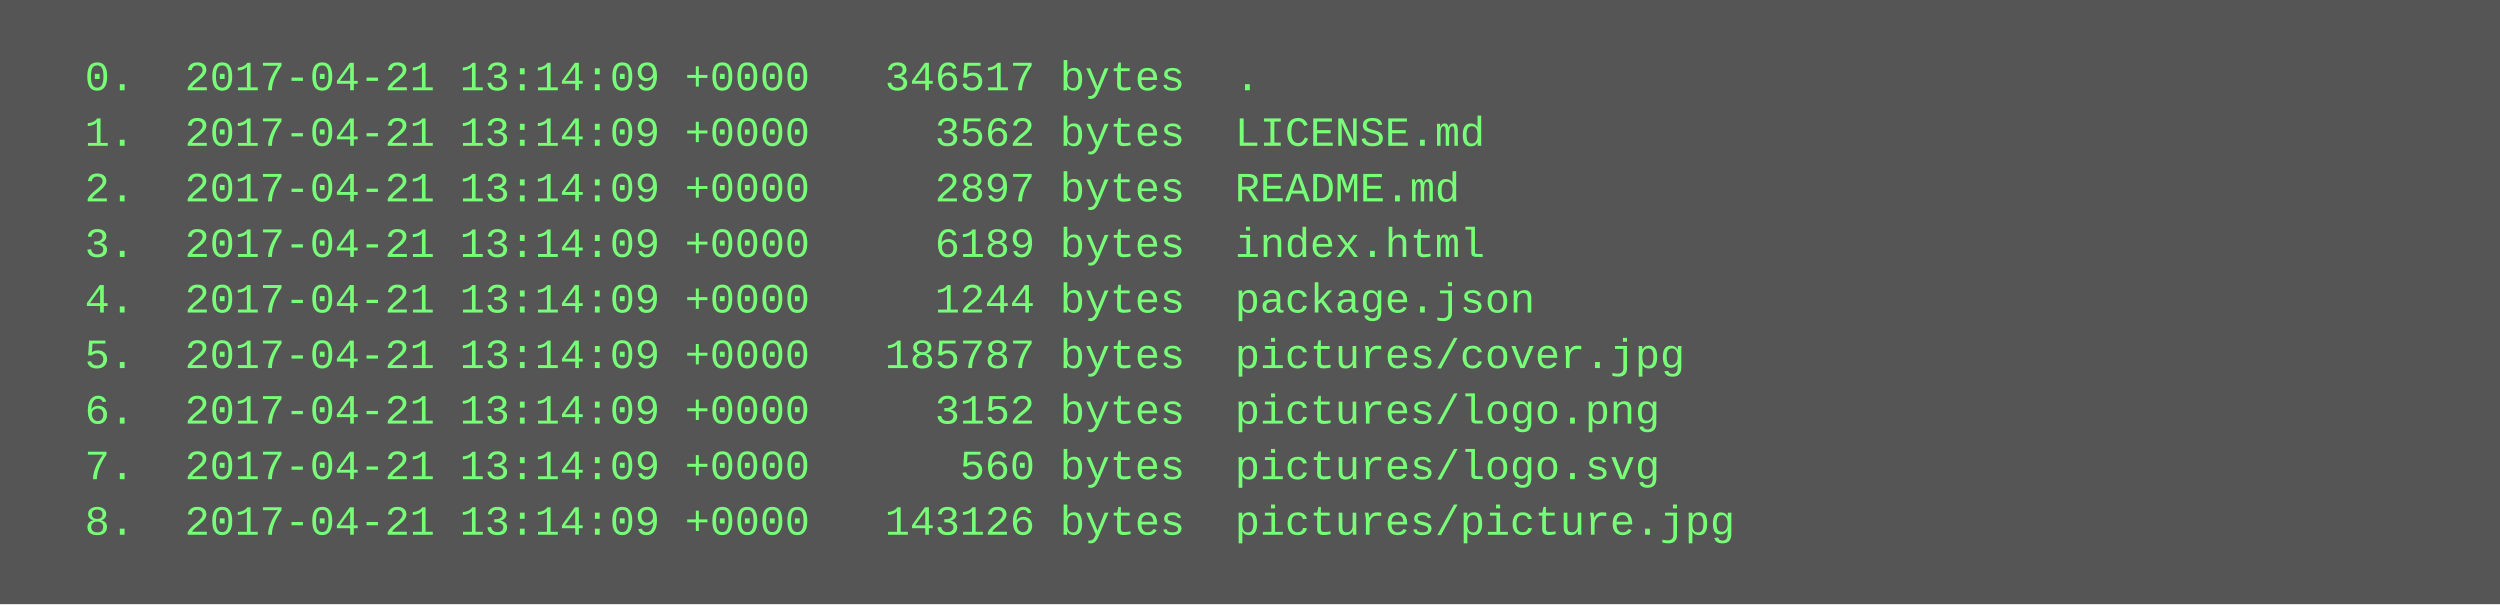
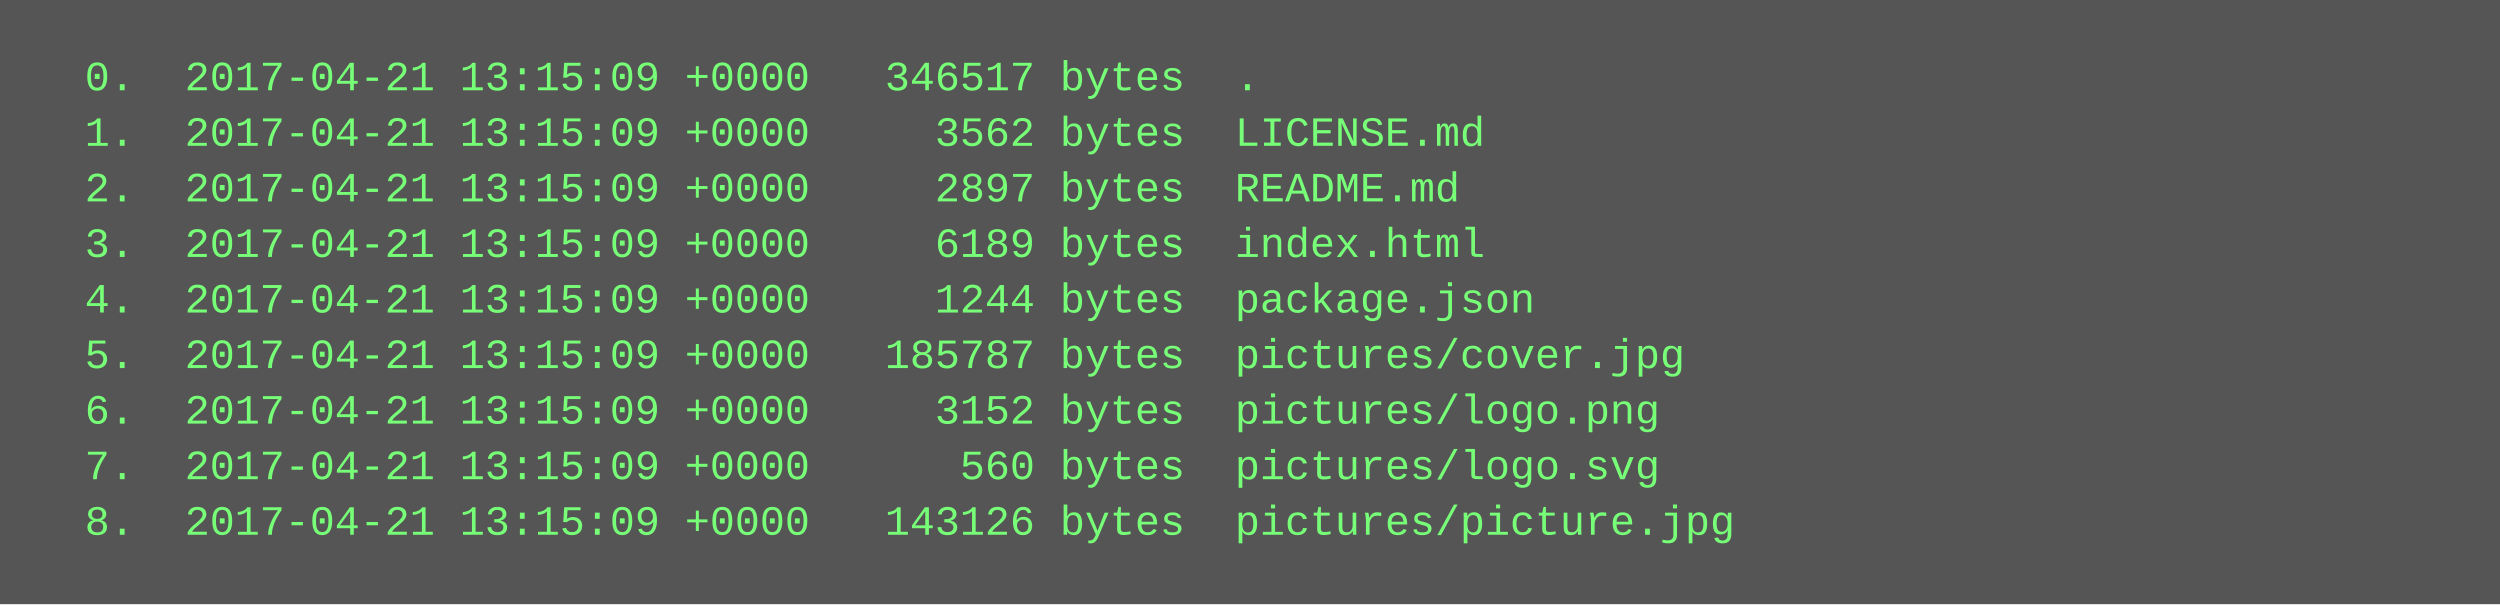
<svg xmlns="http://www.w3.org/2000/svg" height="174" width="720">
  <rect height="174" fill="#555" width="720" />
  <text fill="#7f7" font-family="Courier New" font-size="12" xml:space="preserve">
-     <tspan x="10" y="26">  0.  2017-04-21 13:14:09 +0000   346517 bytes  .</tspan>
-     <tspan x="10" y="42">  1.  2017-04-21 13:14:09 +0000     3562 bytes  LICENSE.md</tspan>
-     <tspan x="10" y="58">  2.  2017-04-21 13:14:09 +0000     2897 bytes  README.md</tspan>
-     <tspan x="10" y="74">  3.  2017-04-21 13:14:09 +0000     6189 bytes  index.html</tspan>
-     <tspan x="10" y="90">  4.  2017-04-21 13:14:09 +0000     1244 bytes  package.json</tspan>
-     <tspan x="10" y="106">  5.  2017-04-21 13:14:09 +0000   185787 bytes  pictures/cover.jpg</tspan>
-     <tspan x="10" y="122">  6.  2017-04-21 13:14:09 +0000     3152 bytes  pictures/logo.png</tspan>
-     <tspan x="10" y="138">  7.  2017-04-21 13:14:09 +0000      560 bytes  pictures/logo.svg</tspan>
-     <tspan x="10" y="154">  8.  2017-04-21 13:14:09 +0000   143126 bytes  pictures/picture.jpg</tspan>
+     <tspan x="10" y="26">  0.  2017-04-21 13:15:09 +0000   346517 bytes  .</tspan>
+     <tspan x="10" y="42">  1.  2017-04-21 13:15:09 +0000     3562 bytes  LICENSE.md</tspan>
+     <tspan x="10" y="58">  2.  2017-04-21 13:15:09 +0000     2897 bytes  README.md</tspan>
+     <tspan x="10" y="74">  3.  2017-04-21 13:15:09 +0000     6189 bytes  index.html</tspan>
+     <tspan x="10" y="90">  4.  2017-04-21 13:15:09 +0000     1244 bytes  package.json</tspan>
+     <tspan x="10" y="106">  5.  2017-04-21 13:15:09 +0000   185787 bytes  pictures/cover.jpg</tspan>
+     <tspan x="10" y="122">  6.  2017-04-21 13:15:09 +0000     3152 bytes  pictures/logo.png</tspan>
+     <tspan x="10" y="138">  7.  2017-04-21 13:15:09 +0000      560 bytes  pictures/logo.svg</tspan>
+     <tspan x="10" y="154">  8.  2017-04-21 13:15:09 +0000   143126 bytes  pictures/picture.jpg</tspan>
  </text>
</svg>
